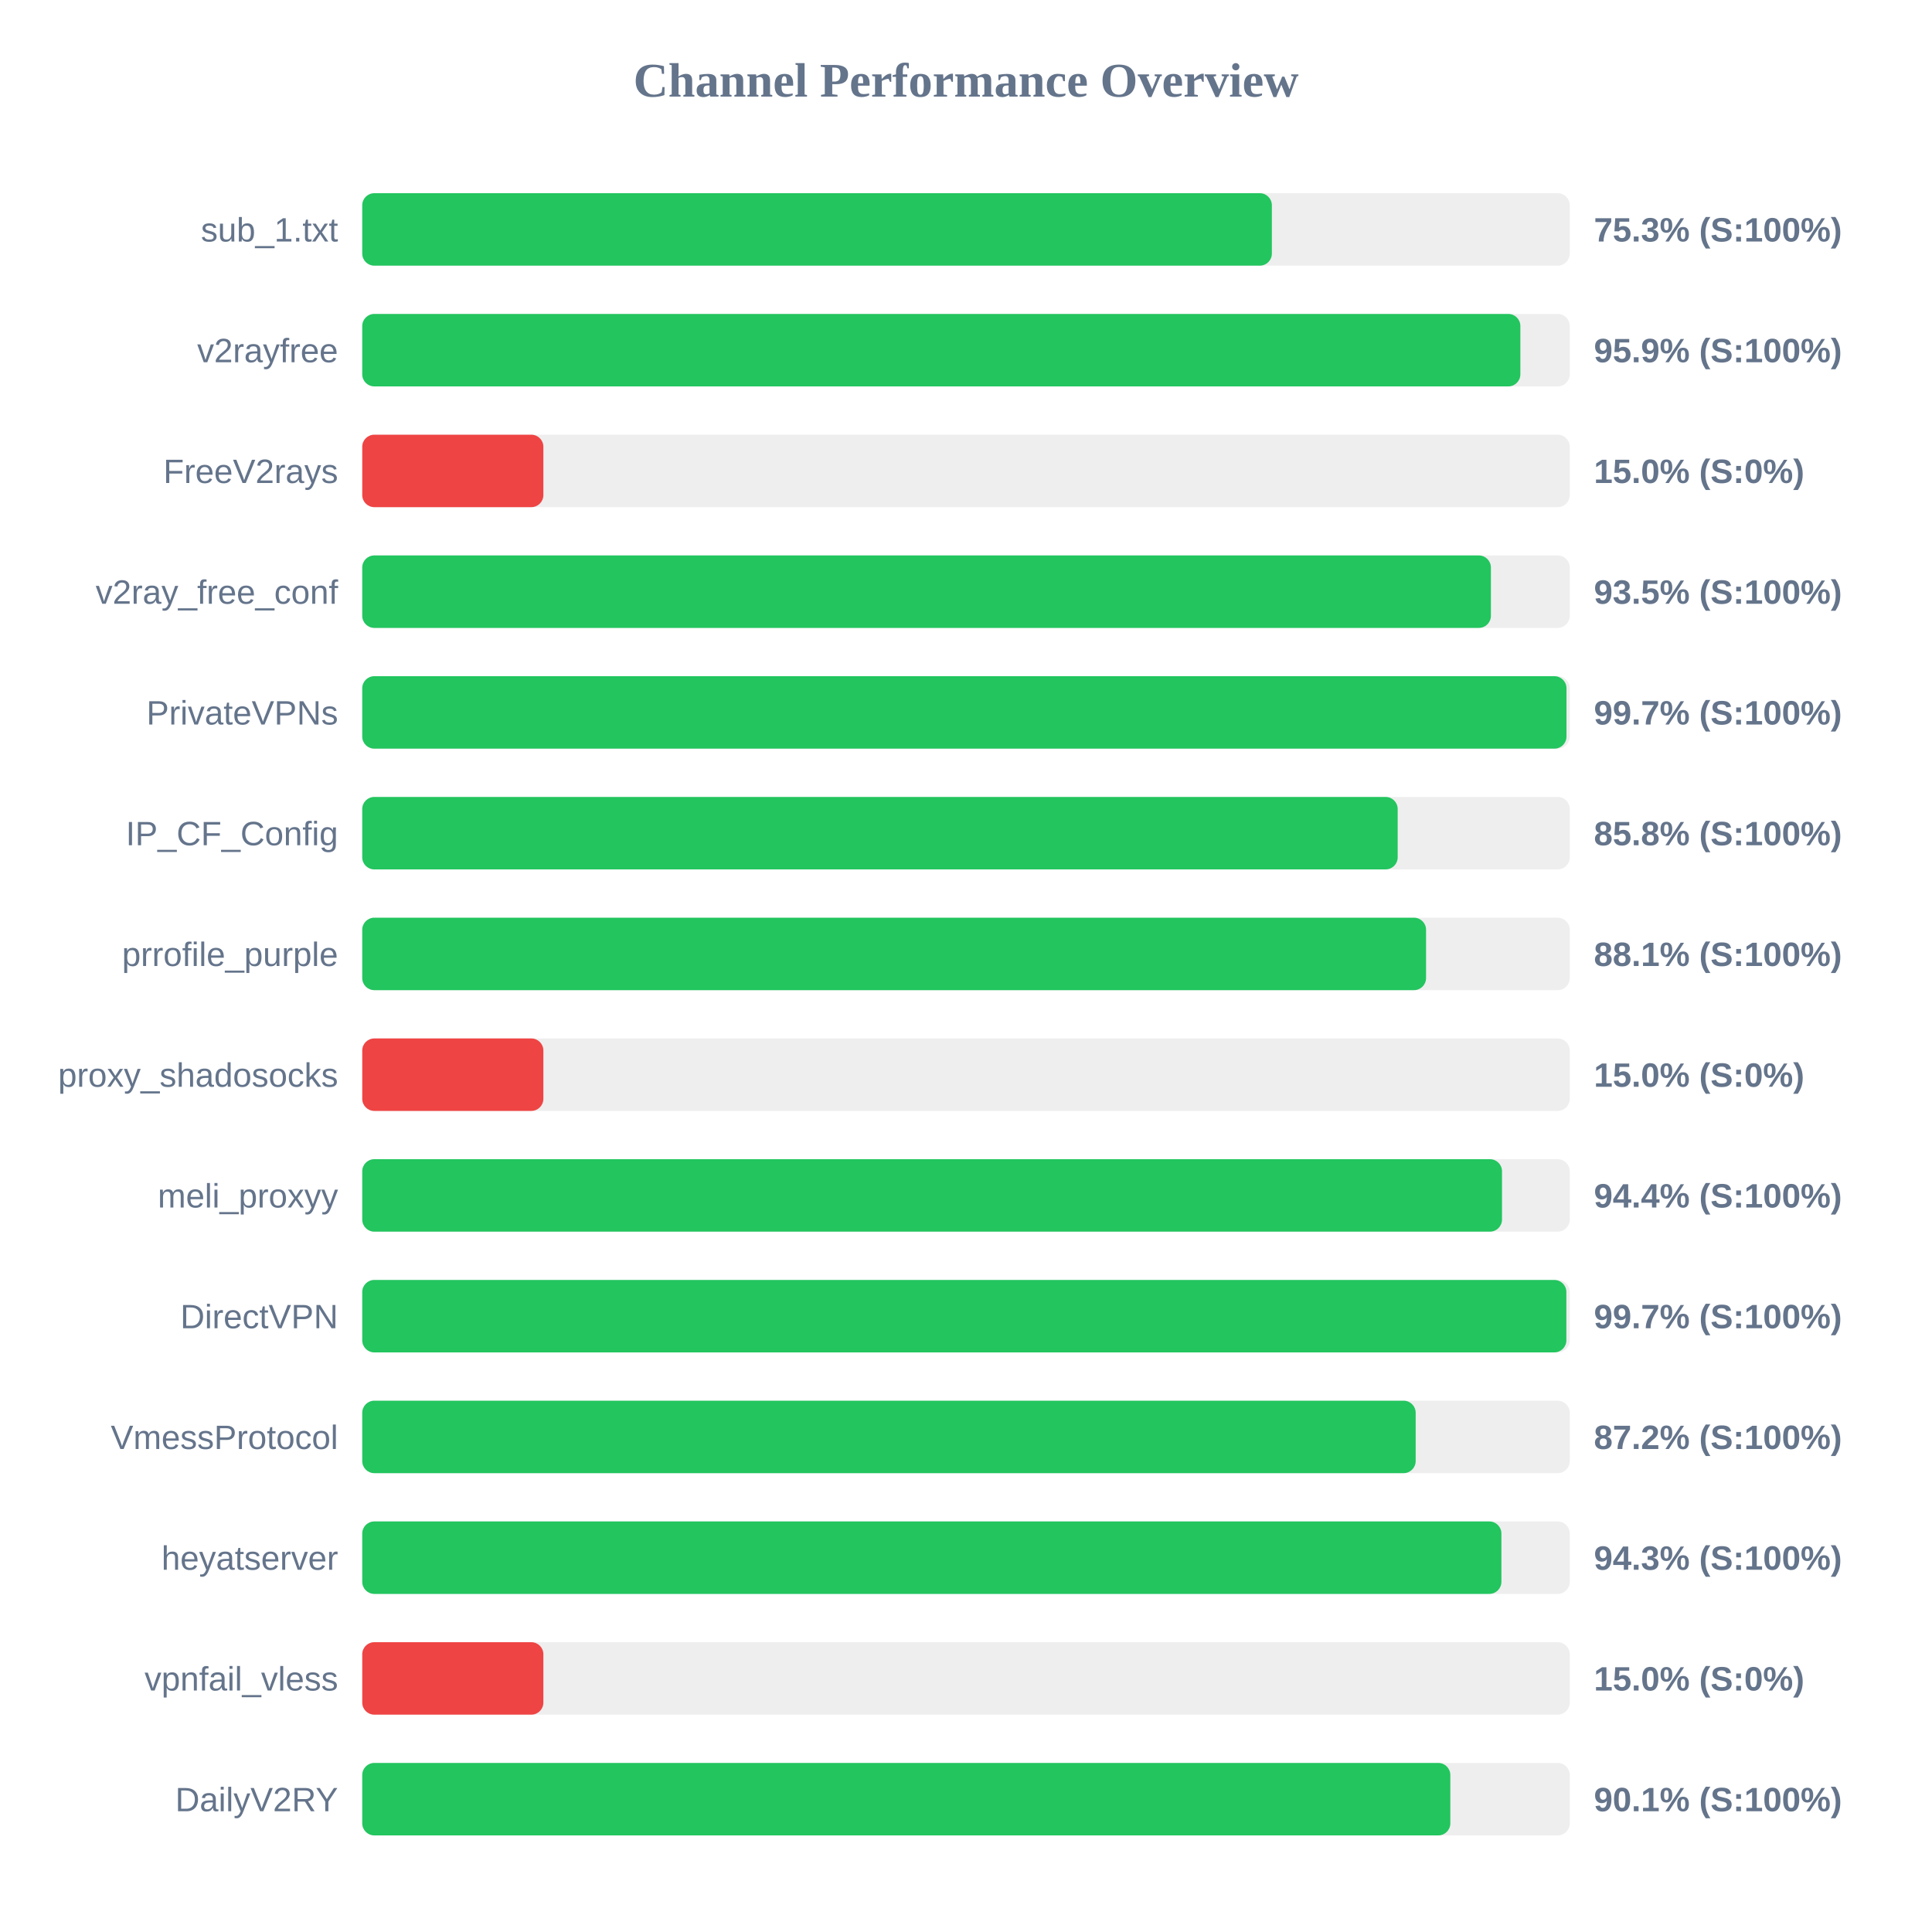
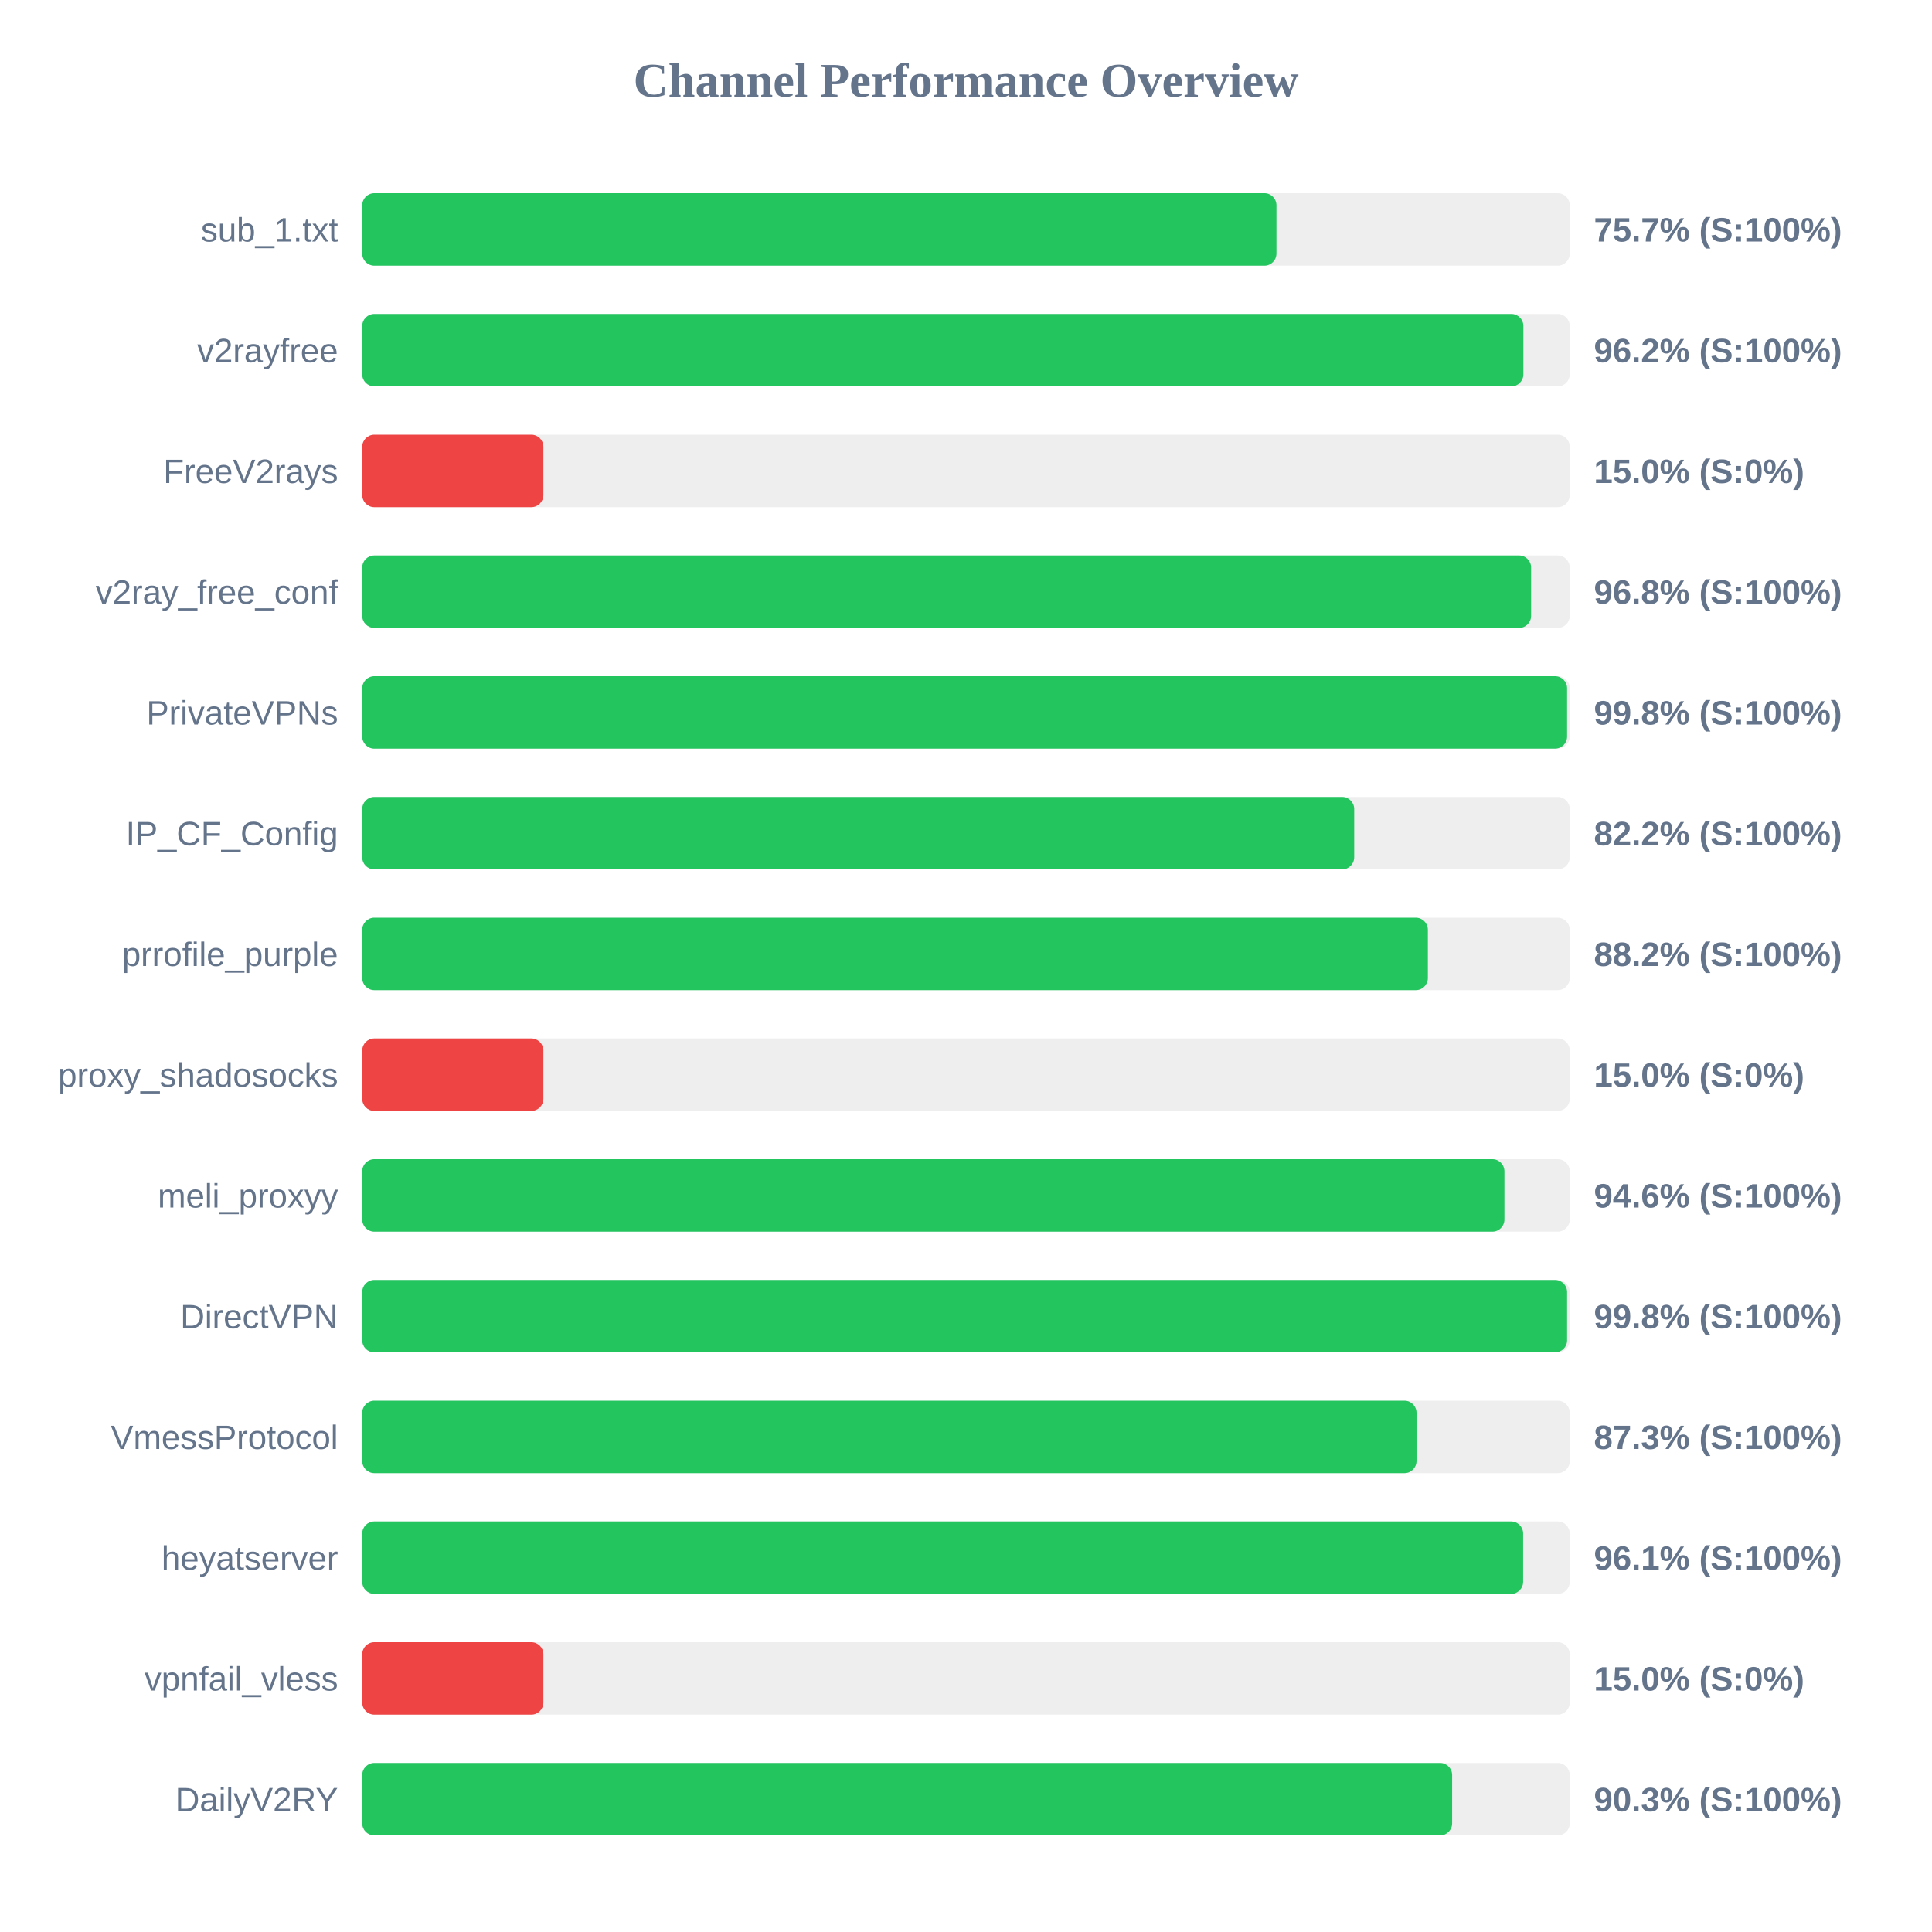
<svg xmlns="http://www.w3.org/2000/svg" width="800" height="800" version="1.1">
  <style>
        .row { font: 14px Arial; fill: #64748b; }
        .score { font: bold 14px Arial; fill: #64748b; }
    </style>
  <text x="400" y="40" text-anchor="middle" font-size="20px" font-weight="bold" fill="#64748b">Channel Performance Overview</text>
  <rect x="150" y="80" width="500" height="30" fill="#eee" rx="5" />
-   <rect x="150" y="80" width="376.65" height="30" fill="#22c55e" rx="5" />
+   <rect x="150" y="80" width="378.55" height="30" fill="#22c55e" rx="5" />
  <text x="140" y="100" text-anchor="end" class="row">sub_1.txt</text>
-   <text x="660" y="100" text-anchor="start" class="score">75.3% (S:100%)</text>
+   <text x="660" y="100" text-anchor="start" class="score">75.7% (S:100%)</text>
  <rect x="150" y="130" width="500" height="30" fill="#eee" rx="5" />
-   <rect x="150" y="130" width="479.55" height="30" fill="#22c55e" rx="5" />
+   <rect x="150" y="130" width="480.8" height="30" fill="#22c55e" rx="5" />
  <text x="140" y="150" text-anchor="end" class="row">v2rayfree</text>
-   <text x="660" y="150" text-anchor="start" class="score">95.9% (S:100%)</text>
+   <text x="660" y="150" text-anchor="start" class="score">96.2% (S:100%)</text>
  <rect x="150" y="180" width="500" height="30" fill="#eee" rx="5" />
  <rect x="150" y="180" width="75.0" height="30" fill="#ef4444" rx="5" />
  <text x="140" y="200" text-anchor="end" class="row">FreeV2rays</text>
  <text x="660" y="200" text-anchor="start" class="score">15.0% (S:0%)</text>
  <rect x="150" y="230" width="500" height="30" fill="#eee" rx="5" />
-   <rect x="150" y="230" width="467.35" height="30" fill="#22c55e" rx="5" />
+   <rect x="150" y="230" width="484.0" height="30" fill="#22c55e" rx="5" />
  <text x="140" y="250" text-anchor="end" class="row">v2ray_free_conf</text>
-   <text x="660" y="250" text-anchor="start" class="score">93.5% (S:100%)</text>
+   <text x="660" y="250" text-anchor="start" class="score">96.8% (S:100%)</text>
  <rect x="150" y="280" width="500" height="30" fill="#eee" rx="5" />
-   <rect x="150" y="280" width="498.65" height="30" fill="#22c55e" rx="5" />
+   <rect x="150" y="280" width="498.9" height="30" fill="#22c55e" rx="5" />
  <text x="140" y="300" text-anchor="end" class="row">PrivateVPNs</text>
-   <text x="660" y="300" text-anchor="start" class="score">99.7% (S:100%)</text>
+   <text x="660" y="300" text-anchor="start" class="score">99.8% (S:100%)</text>
  <rect x="150" y="330" width="500" height="30" fill="#eee" rx="5" />
-   <rect x="150" y="330" width="428.75" height="30" fill="#22c55e" rx="5" />
+   <rect x="150" y="330" width="410.75" height="30" fill="#22c55e" rx="5" />
  <text x="140" y="350" text-anchor="end" class="row">IP_CF_Config</text>
-   <text x="660" y="350" text-anchor="start" class="score">85.8% (S:100%)</text>
+   <text x="660" y="350" text-anchor="start" class="score">82.2% (S:100%)</text>
  <rect x="150" y="380" width="500" height="30" fill="#eee" rx="5" />
-   <rect x="150" y="380" width="440.5" height="30" fill="#22c55e" rx="5" />
+   <rect x="150" y="380" width="441.25" height="30" fill="#22c55e" rx="5" />
  <text x="140" y="400" text-anchor="end" class="row">prrofile_purple</text>
-   <text x="660" y="400" text-anchor="start" class="score">88.1% (S:100%)</text>
+   <text x="660" y="400" text-anchor="start" class="score">88.2% (S:100%)</text>
  <rect x="150" y="430" width="500" height="30" fill="#eee" rx="5" />
  <rect x="150" y="430" width="75.0" height="30" fill="#ef4444" rx="5" />
  <text x="140" y="450" text-anchor="end" class="row">proxy_shadosocks</text>
  <text x="660" y="450" text-anchor="start" class="score">15.0% (S:0%)</text>
  <rect x="150" y="480" width="500" height="30" fill="#eee" rx="5" />
-   <rect x="150" y="480" width="471.95" height="30" fill="#22c55e" rx="5" />
+   <rect x="150" y="480" width="472.95" height="30" fill="#22c55e" rx="5" />
  <text x="140" y="500" text-anchor="end" class="row">meli_proxyy</text>
-   <text x="660" y="500" text-anchor="start" class="score">94.4% (S:100%)</text>
+   <text x="660" y="500" text-anchor="start" class="score">94.6% (S:100%)</text>
  <rect x="150" y="530" width="500" height="30" fill="#eee" rx="5" />
-   <rect x="150" y="530" width="498.6" height="30" fill="#22c55e" rx="5" />
+   <rect x="150" y="530" width="498.9" height="30" fill="#22c55e" rx="5" />
  <text x="140" y="550" text-anchor="end" class="row">DirectVPN</text>
-   <text x="660" y="550" text-anchor="start" class="score">99.7% (S:100%)</text>
+   <text x="660" y="550" text-anchor="start" class="score">99.8% (S:100%)</text>
  <rect x="150" y="580" width="500" height="30" fill="#eee" rx="5" />
-   <rect x="150" y="580" width="436.2" height="30" fill="#22c55e" rx="5" />
+   <rect x="150" y="580" width="436.55" height="30" fill="#22c55e" rx="5" />
  <text x="140" y="600" text-anchor="end" class="row">VmessProtocol</text>
-   <text x="660" y="600" text-anchor="start" class="score">87.2% (S:100%)</text>
+   <text x="660" y="600" text-anchor="start" class="score">87.3% (S:100%)</text>
  <rect x="150" y="630" width="500" height="30" fill="#eee" rx="5" />
-   <rect x="150" y="630" width="471.7" height="30" fill="#22c55e" rx="5" />
+   <rect x="150" y="630" width="480.7" height="30" fill="#22c55e" rx="5" />
  <text x="140" y="650" text-anchor="end" class="row">heyatserver</text>
-   <text x="660" y="650" text-anchor="start" class="score">94.3% (S:100%)</text>
+   <text x="660" y="650" text-anchor="start" class="score">96.1% (S:100%)</text>
  <rect x="150" y="680" width="500" height="30" fill="#eee" rx="5" />
  <rect x="150" y="680" width="75.0" height="30" fill="#ef4444" rx="5" />
  <text x="140" y="700" text-anchor="end" class="row">vpnfail_vless</text>
  <text x="660" y="700" text-anchor="start" class="score">15.0% (S:0%)</text>
  <rect x="150" y="730" width="500" height="30" fill="#eee" rx="5" />
-   <rect x="150" y="730" width="450.55" height="30" fill="#22c55e" rx="5" />
+   <rect x="150" y="730" width="451.3" height="30" fill="#22c55e" rx="5" />
  <text x="140" y="750" text-anchor="end" class="row">DailyV2RY</text>
-   <text x="660" y="750" text-anchor="start" class="score">90.1% (S:100%)</text>
+   <text x="660" y="750" text-anchor="start" class="score">90.3% (S:100%)</text>
</svg>
